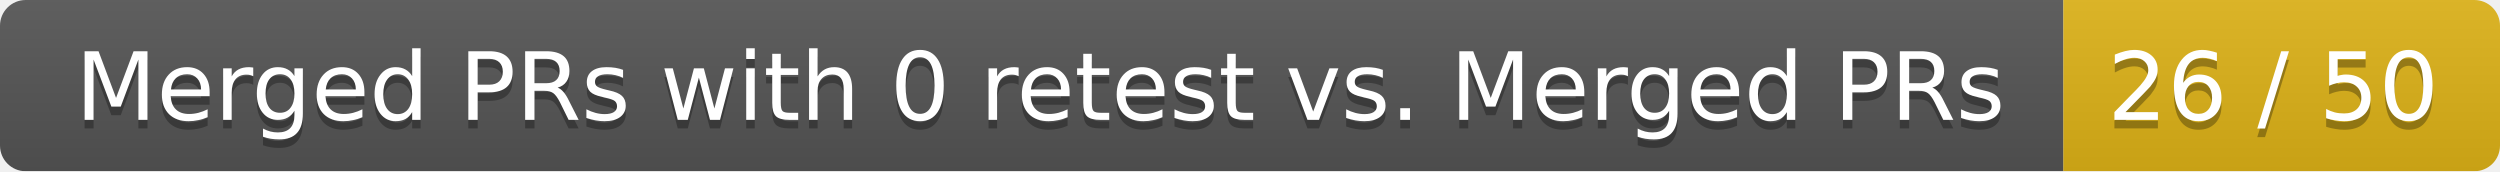
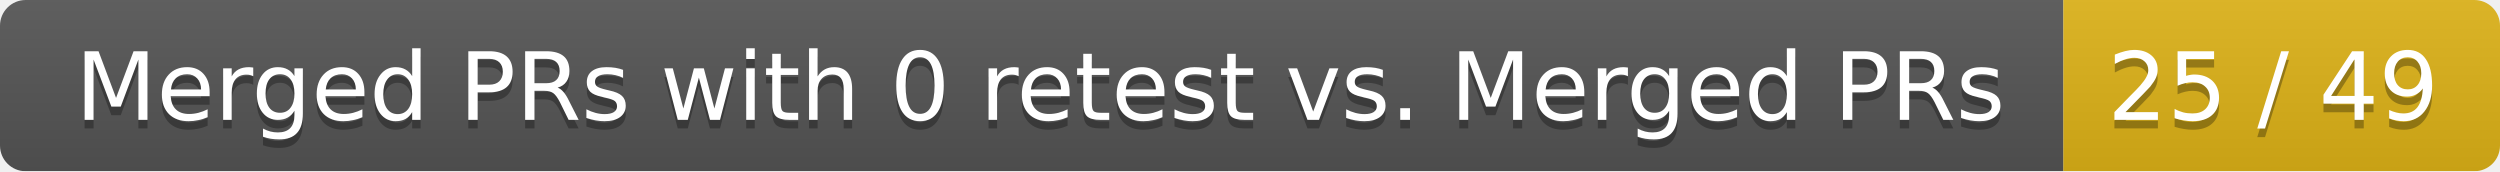
<svg xmlns="http://www.w3.org/2000/svg" width="292" height="20">
  <linearGradient id="smooth" x2="0" y2="100%">
    <stop offset="0" stop-color="#bbb" stop-opacity=".1" />
    <stop offset="1" stop-opacity=".1" />
  </linearGradient>
  <mask id="round">
    <rect width="292" height="20" rx="3" fill="#fff" />
  </mask>
  <g mask="url(#round)">
    <rect width="241" height="20" fill="#555" />
    <rect x="241" width="51" height="20" fill="#dfb317" />
    <rect width="292" height="20" fill="url(#smooth)" />
  </g>
  <g fill="#fff" text-anchor="middle" font-family="DejaVu Sans,Verdana,Geneva,sans-serif" font-size="11">
    <text x="121.5" y="15" fill="#010101" fill-opacity=".3">Merged PRs with 0 retest vs. Merged PRs</text>
    <text x="121.5" y="14">Merged PRs with 0 retest vs. Merged PRs</text>
-     <text x="265.5" y="15" fill="#010101" fill-opacity=".3">26 / 50</text>
-     <text x="265.5" y="14">26 / 50</text>
+     <text x="265.5" y="15" fill="#010101" fill-opacity=".3">25 / 49</text>
+     <text x="265.5" y="14">25 / 49</text>
  </g>
</svg>
